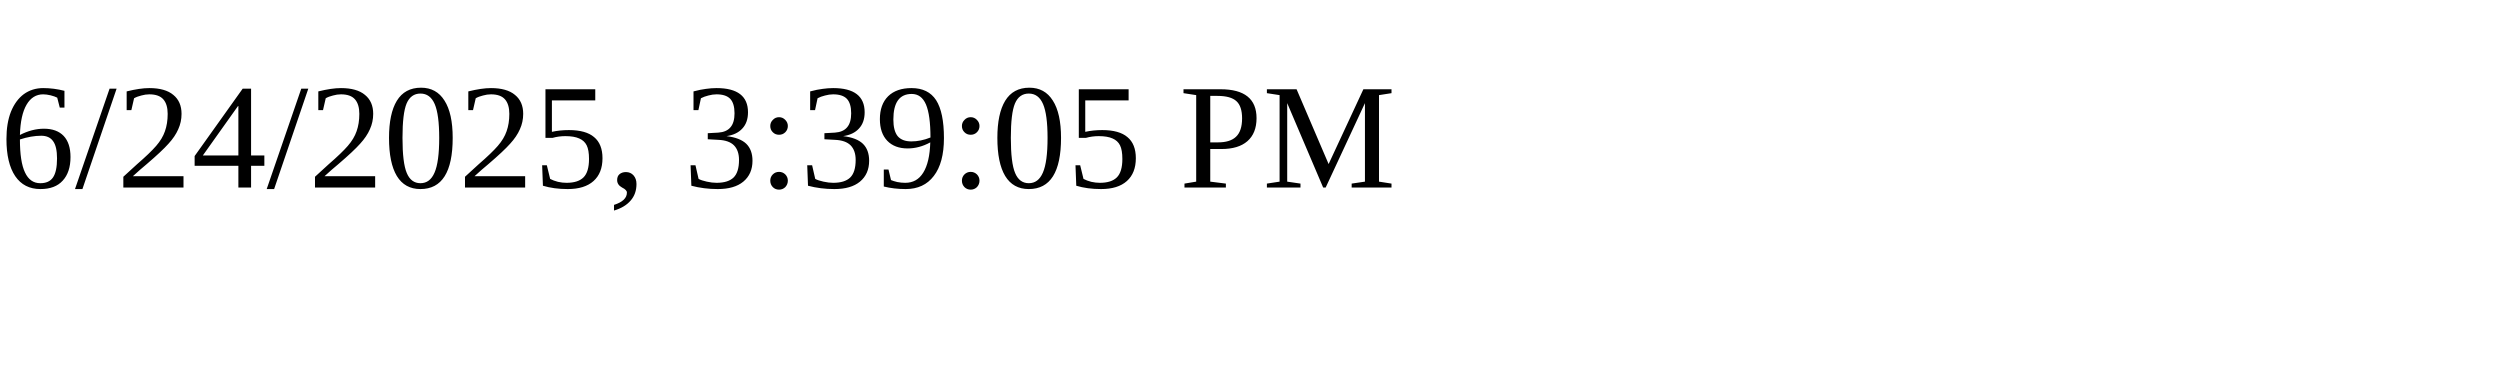
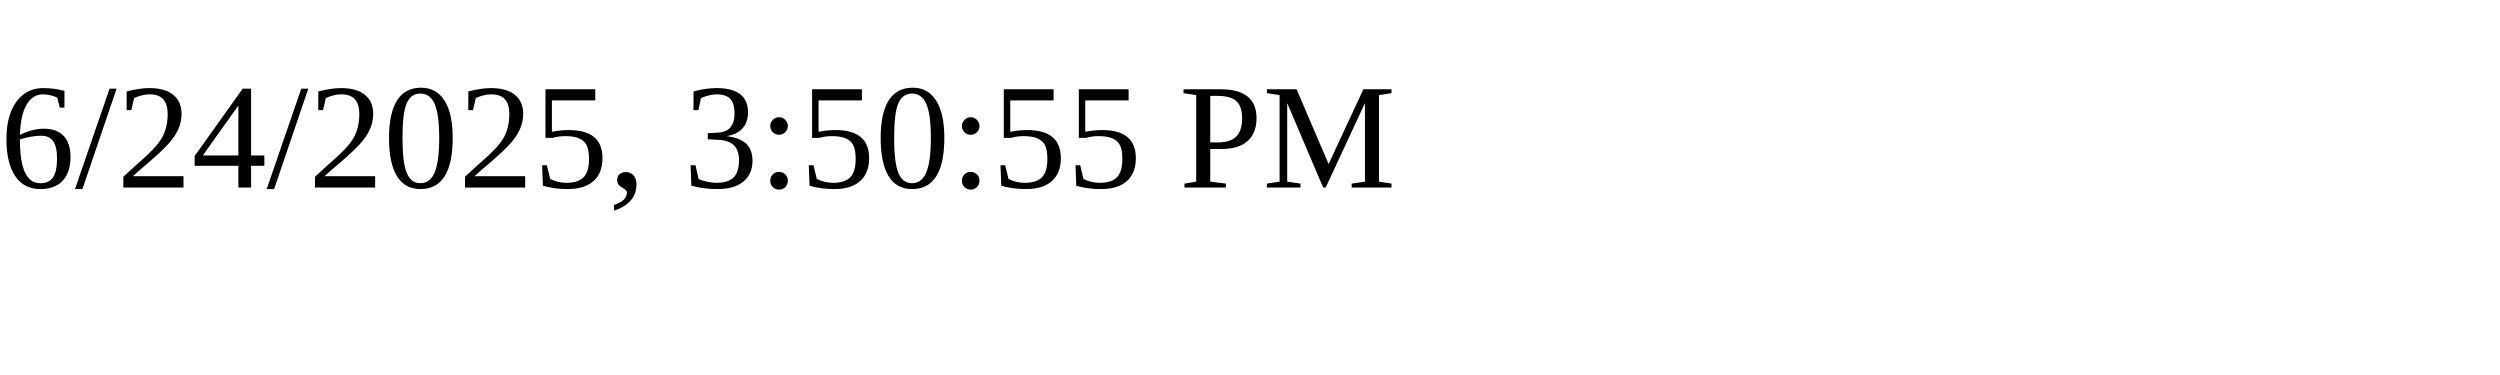
<svg xmlns="http://www.w3.org/2000/svg" height="30" width="200">
-   <text x="0" y="15">6/24/2025, 3:39:05 PM</text>
+   <text x="0" y="15">6/24/2025, 3:50:55 PM</text>
</svg>
